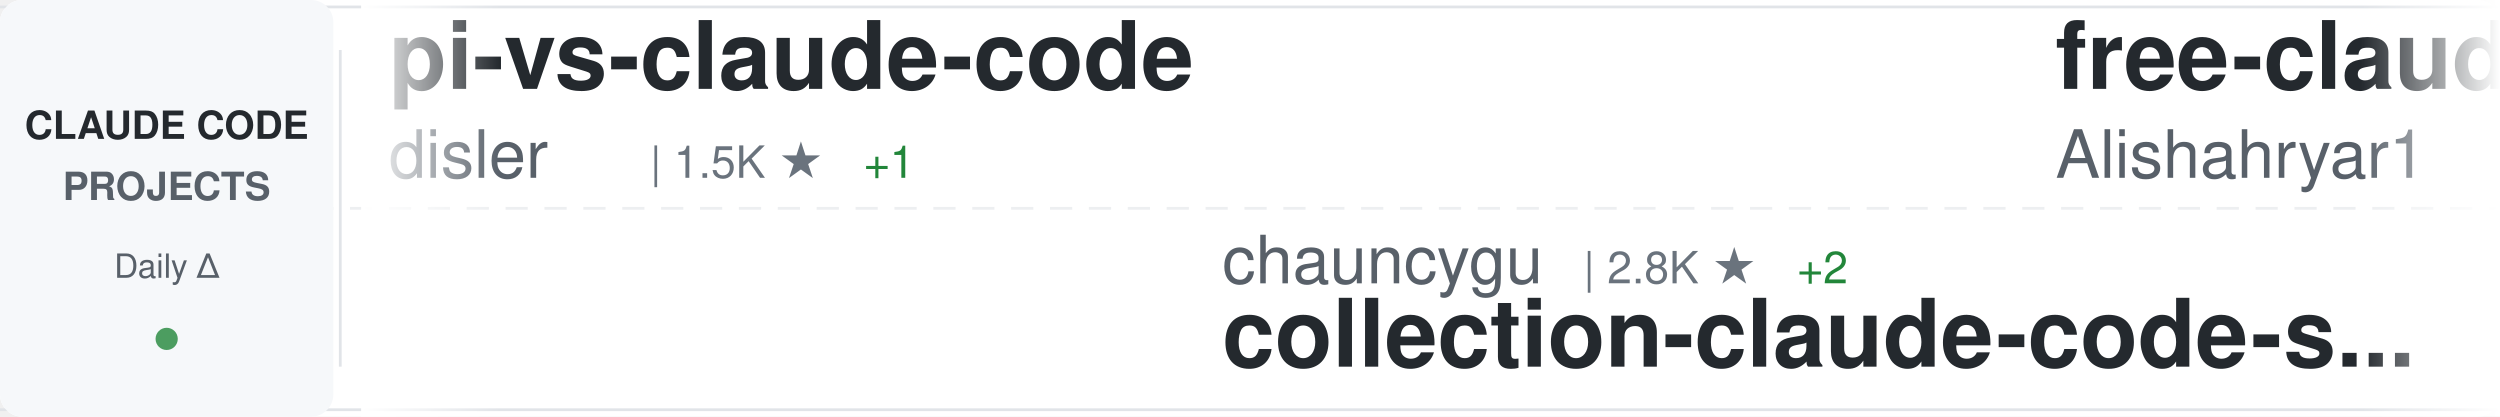
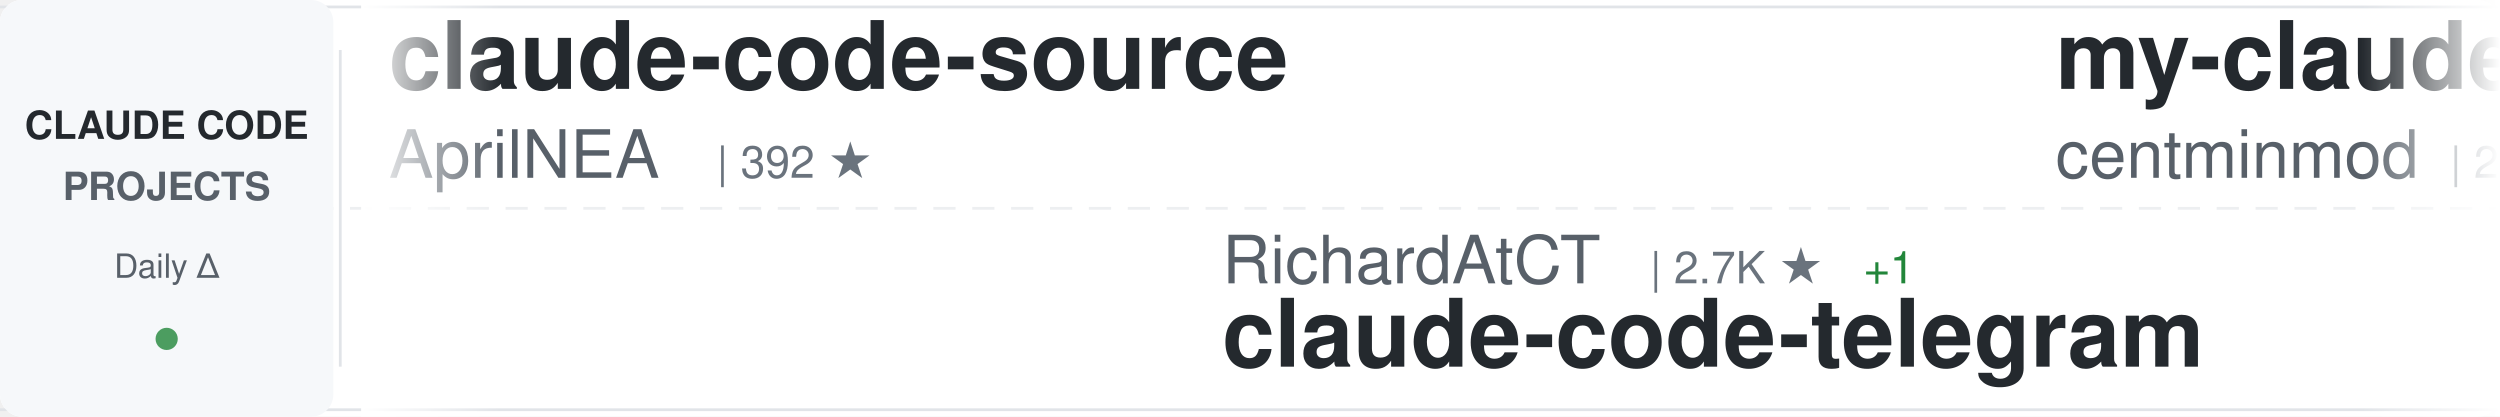
<svg xmlns="http://www.w3.org/2000/svg" width="900" height="150">
  <defs>
    <linearGradient id="awesomeLeftFade" x1="0%" y1="0%" x2="100%" y2="0%">
      <stop offset="0%" style="stop-color:#ffffff;stop-opacity:1" />
      <stop offset="100%" style="stop-color:#ffffff;stop-opacity:0" />
    </linearGradient>
    <linearGradient id="awesomeRightFade" x1="0%" y1="0%" x2="100%" y2="0%">
      <stop offset="0%" style="stop-color:#ffffff;stop-opacity:0" />
      <stop offset="100%" style="stop-color:#ffffff;stop-opacity:1" />
    </linearGradient>
  </defs>
  <rect width="900" height="150" fill="#ffffff" rx="8" />
  <rect x="0" y="2" width="900" height="1" fill="#e1e4e8" />
  <rect x="0" y="147" width="900" height="1" fill="#e1e4e8" />
  <line x1="0" y1="75" x2="900" y2="75" stroke="#e1e4e8" stroke-width="1" stroke-dasharray="8 6" opacity="0.6" />
  <rect x="0" y="0" width="120" height="150" fill="#f6f8fa" rx="8" />
  <text x="60" y="50" font-family="-apple-system, BlinkMacSystemFont, 'Segoe UI', Helvetica, Arial, sans-serif" font-size="14" font-weight="600" fill="#24292e" text-anchor="middle">CLAUDE CODE</text>
  <text x="60" y="72" font-family="-apple-system, BlinkMacSystemFont, 'Segoe UI', Helvetica, Arial, sans-serif" font-size="14" font-weight="600" fill="#586069" text-anchor="middle">PROJECTS</text>
  <text x="60" y="100" font-family="-apple-system, BlinkMacSystemFont, 'Segoe UI', Helvetica, Arial, sans-serif" font-size="12" font-weight="500" fill="#586069" text-anchor="middle">Daily Δ</text>
  <circle cx="60" cy="122" r="4" fill="#22863a" opacity="0.8" />
  <rect x="122" y="18" width="1" height="114" fill="#e1e4e8" />
  <clipPath id="awesomeTickerClip">
    <rect x="130" y="0" width="770" height="150" />
  </clipPath>
  <g clip-path="url(#awesomeTickerClip)">
    <g id="awesomeTickerItems">
      <animateTransform attributeName="transform" attributeType="XML" type="translate" from="0 0" to="-3000 0" dur="54s" repeatCount="indefinite" />
      <g transform="translate(0, 0)">
-         <text x="140" y="32" font-family="-apple-system, BlinkMacSystemFont, 'Segoe UI', Helvetica, Arial, sans-serif" font-size="34" font-weight="600" fill="#24292e">pi-vs-claude-code</text>
-         <text x="140" y="64" font-family="-apple-system, BlinkMacSystemFont, 'Segoe UI', Helvetica, Arial, sans-serif" font-size="24" font-weight="400" fill="#586069">disler</text>
-         <text x="234" y="64" font-family="-apple-system, BlinkMacSystemFont, 'Segoe UI', Helvetica, Arial, sans-serif" font-size="16" font-weight="500" fill="#6a737d">| 1.5K ★</text>
-         <text x="311" y="64" font-family="-apple-system, BlinkMacSystemFont, 'Segoe UI', Helvetica, Arial, sans-serif" font-size="16" font-weight="500" fill="#22863a"> +1</text>
+         <text x="140" y="32" font-family="-apple-system, BlinkMacSystemFont, 'Segoe UI', Helvetica, Arial, sans-serif" font-size="34" font-weight="600" fill="#24292e">claude-code-source</text>
+         <text x="140" y="64" font-family="-apple-system, BlinkMacSystemFont, 'Segoe UI', Helvetica, Arial, sans-serif" font-size="24" font-weight="400" fill="#586069">AprilNEA</text>
+         <text x="258" y="64" font-family="-apple-system, BlinkMacSystemFont, 'Segoe UI', Helvetica, Arial, sans-serif" font-size="16" font-weight="500" fill="#6a737d">| 392 ★</text>
      </g>
      <g transform="translate(300, 0)">
-         <text x="140" y="102" font-family="-apple-system, BlinkMacSystemFont, 'Segoe UI', Helvetica, Arial, sans-serif" font-size="24" font-weight="400" fill="#586069">chauncygu</text>
-         <text x="270" y="102" font-family="-apple-system, BlinkMacSystemFont, 'Segoe UI', Helvetica, Arial, sans-serif" font-size="16" font-weight="500" fill="#6a737d">| 2.8K ★</text>
-         <text x="347" y="102" font-family="-apple-system, BlinkMacSystemFont, 'Segoe UI', Helvetica, Arial, sans-serif" font-size="16" font-weight="500" fill="#22863a"> +2</text>
-         <text x="140" y="132" font-family="-apple-system, BlinkMacSystemFont, 'Segoe UI', Helvetica, Arial, sans-serif" font-size="34" font-weight="600" fill="#24292e">collection-claude-code-s...</text>
+         <text x="140" y="102" font-family="-apple-system, BlinkMacSystemFont, 'Segoe UI', Helvetica, Arial, sans-serif" font-size="24" font-weight="400" fill="#586069">RichardAtCT</text>
+         <text x="294" y="102" font-family="-apple-system, BlinkMacSystemFont, 'Segoe UI', Helvetica, Arial, sans-serif" font-size="16" font-weight="500" fill="#6a737d">| 2.7K ★</text>
+         <text x="371" y="102" font-family="-apple-system, BlinkMacSystemFont, 'Segoe UI', Helvetica, Arial, sans-serif" font-size="16" font-weight="500" fill="#22863a"> +1</text>
+         <text x="140" y="132" font-family="-apple-system, BlinkMacSystemFont, 'Segoe UI', Helvetica, Arial, sans-serif" font-size="34" font-weight="600" fill="#24292e">claude-code-telegram</text>
      </g>
      <g transform="translate(600, 0)">
-         <text x="140" y="32" font-family="-apple-system, BlinkMacSystemFont, 'Segoe UI', Helvetica, Arial, sans-serif" font-size="34" font-weight="600" fill="#24292e">free-claude-code</text>
-         <text x="140" y="64" font-family="-apple-system, BlinkMacSystemFont, 'Segoe UI', Helvetica, Arial, sans-serif" font-size="24" font-weight="400" fill="#586069">Alishahryar1</text>
-         <text x="306" y="64" font-family="-apple-system, BlinkMacSystemFont, 'Segoe UI', Helvetica, Arial, sans-serif" font-size="16" font-weight="500" fill="#6a737d">| 41.0K ★</text>
-         <text x="392" y="64" font-family="-apple-system, BlinkMacSystemFont, 'Segoe UI', Helvetica, Arial, sans-serif" font-size="16" font-weight="500" fill="#22863a"> +234</text>
+         <text x="140" y="32" font-family="-apple-system, BlinkMacSystemFont, 'Segoe UI', Helvetica, Arial, sans-serif" font-size="34" font-weight="600" fill="#24292e">my-claude-code-setup</text>
+         <text x="140" y="64" font-family="-apple-system, BlinkMacSystemFont, 'Segoe UI', Helvetica, Arial, sans-serif" font-size="24" font-weight="400" fill="#586069">centminmod</text>
+         <text x="282" y="64" font-family="-apple-system, BlinkMacSystemFont, 'Segoe UI', Helvetica, Arial, sans-serif" font-size="16" font-weight="500" fill="#6a737d">| 2.5K ★</text>
+         <text x="359" y="64" font-family="-apple-system, BlinkMacSystemFont, 'Segoe UI', Helvetica, Arial, sans-serif" font-size="16" font-weight="500" fill="#22863a"> +3</text>
      </g>
      <g transform="translate(900, 0)">
-         <text x="140" y="102" font-family="-apple-system, BlinkMacSystemFont, 'Segoe UI', Helvetica, Arial, sans-serif" font-size="24" font-weight="400" fill="#586069">Yeachan-Heo</text>
-         <text x="294" y="102" font-family="-apple-system, BlinkMacSystemFont, 'Segoe UI', Helvetica, Arial, sans-serif" font-size="16" font-weight="500" fill="#6a737d">| 37.9K ★</text>
-         <text x="380" y="102" font-family="-apple-system, BlinkMacSystemFont, 'Segoe UI', Helvetica, Arial, sans-serif" font-size="16" font-weight="500" fill="#22863a"> +30</text>
-         <text x="140" y="132" font-family="-apple-system, BlinkMacSystemFont, 'Segoe UI', Helvetica, Arial, sans-serif" font-size="34" font-weight="600" fill="#24292e">oh-my-claudecode</text>
+         <text x="140" y="102" font-family="-apple-system, BlinkMacSystemFont, 'Segoe UI', Helvetica, Arial, sans-serif" font-size="24" font-weight="400" fill="#586069">Chachamaru127</text>
+         <text x="318" y="102" font-family="-apple-system, BlinkMacSystemFont, 'Segoe UI', Helvetica, Arial, sans-serif" font-size="16" font-weight="500" fill="#6a737d">| 3.0K ★</text>
+         <text x="395" y="102" font-family="-apple-system, BlinkMacSystemFont, 'Segoe UI', Helvetica, Arial, sans-serif" font-size="16" font-weight="500" fill="#22863a"> +7</text>
+         <text x="140" y="132" font-family="-apple-system, BlinkMacSystemFont, 'Segoe UI', Helvetica, Arial, sans-serif" font-size="34" font-weight="600" fill="#24292e">claude-code-harness</text>
      </g>
      <g transform="translate(1200, 0)">
-         <text x="140" y="32" font-family="-apple-system, BlinkMacSystemFont, 'Segoe UI', Helvetica, Arial, sans-serif" font-size="34" font-weight="600" fill="#24292e">learn-claude-code</text>
-         <text x="140" y="64" font-family="-apple-system, BlinkMacSystemFont, 'Segoe UI', Helvetica, Arial, sans-serif" font-size="24" font-weight="400" fill="#586069">shareAI-lab</text>
-         <text x="294" y="64" font-family="-apple-system, BlinkMacSystemFont, 'Segoe UI', Helvetica, Arial, sans-serif" font-size="16" font-weight="500" fill="#6a737d">| 71.5K ★</text>
-         <text x="380" y="64" font-family="-apple-system, BlinkMacSystemFont, 'Segoe UI', Helvetica, Arial, sans-serif" font-size="16" font-weight="500" fill="#22863a"> +127</text>
+         <text x="140" y="32" font-family="-apple-system, BlinkMacSystemFont, 'Segoe UI', Helvetica, Arial, sans-serif" font-size="34" font-weight="600" fill="#24292e">claude-code-book</text>
+         <text x="140" y="64" font-family="-apple-system, BlinkMacSystemFont, 'Segoe UI', Helvetica, Arial, sans-serif" font-size="24" font-weight="400" fill="#586069">lintsinghua</text>
+         <text x="294" y="64" font-family="-apple-system, BlinkMacSystemFont, 'Segoe UI', Helvetica, Arial, sans-serif" font-size="16" font-weight="500" fill="#6a737d">| 4.0K ★</text>
+         <text x="371" y="64" font-family="-apple-system, BlinkMacSystemFont, 'Segoe UI', Helvetica, Arial, sans-serif" font-size="16" font-weight="500" fill="#22863a"> +4</text>
      </g>
      <g transform="translate(1500, 0)">
-         <text x="140" y="102" font-family="-apple-system, BlinkMacSystemFont, 'Segoe UI', Helvetica, Arial, sans-serif" font-size="24" font-weight="400" fill="#586069">JrCx7scC</text>
-         <text x="258" y="102" font-family="-apple-system, BlinkMacSystemFont, 'Segoe UI', Helvetica, Arial, sans-serif" font-size="16" font-weight="500" fill="#6a737d">| 371 ★</text>
-         <text x="140" y="132" font-family="-apple-system, BlinkMacSystemFont, 'Segoe UI', Helvetica, Arial, sans-serif" font-size="34" font-weight="600" fill="#24292e">claude-code-source</text>
+         <text x="140" y="102" font-family="-apple-system, BlinkMacSystemFont, 'Segoe UI', Helvetica, Arial, sans-serif" font-size="24" font-weight="400" fill="#586069">Alishahryar1</text>
+         <text x="306" y="102" font-family="-apple-system, BlinkMacSystemFont, 'Segoe UI', Helvetica, Arial, sans-serif" font-size="16" font-weight="500" fill="#6a737d">| 41.1K ★</text>
+         <text x="392" y="102" font-family="-apple-system, BlinkMacSystemFont, 'Segoe UI', Helvetica, Arial, sans-serif" font-size="16" font-weight="500" fill="#22863a"> +292</text>
+         <text x="140" y="132" font-family="-apple-system, BlinkMacSystemFont, 'Segoe UI', Helvetica, Arial, sans-serif" font-size="34" font-weight="600" fill="#24292e">free-claude-code</text>
      </g>
      <g transform="translate(1800, 0)">
-         <text x="140" y="32" font-family="-apple-system, BlinkMacSystemFont, 'Segoe UI', Helvetica, Arial, sans-serif" font-size="34" font-weight="600" fill="#24292e">claude-code-settings</text>
-         <text x="140" y="64" font-family="-apple-system, BlinkMacSystemFont, 'Segoe UI', Helvetica, Arial, sans-serif" font-size="24" font-weight="400" fill="#586069">feiskyer</text>
-         <text x="258" y="64" font-family="-apple-system, BlinkMacSystemFont, 'Segoe UI', Helvetica, Arial, sans-serif" font-size="16" font-weight="500" fill="#6a737d">| 1.6K ★</text>
-         <text x="335" y="64" font-family="-apple-system, BlinkMacSystemFont, 'Segoe UI', Helvetica, Arial, sans-serif" font-size="16" font-weight="500" fill="#22863a"> +2</text>
+         <text x="140" y="32" font-family="-apple-system, BlinkMacSystemFont, 'Segoe UI', Helvetica, Arial, sans-serif" font-size="34" font-weight="600" fill="#24292e">claude-code-analysis</text>
+         <text x="140" y="64" font-family="-apple-system, BlinkMacSystemFont, 'Segoe UI', Helvetica, Arial, sans-serif" font-size="24" font-weight="400" fill="#586069">liuup</text>
+         <text x="222" y="64" font-family="-apple-system, BlinkMacSystemFont, 'Segoe UI', Helvetica, Arial, sans-serif" font-size="16" font-weight="500" fill="#6a737d">| 3.6K ★</text>
+         <text x="299" y="64" font-family="-apple-system, BlinkMacSystemFont, 'Segoe UI', Helvetica, Arial, sans-serif" font-size="16" font-weight="500" fill="#22863a"> +12</text>
      </g>
      <g transform="translate(2100, 0)">
+         <text x="140" y="102" font-family="-apple-system, BlinkMacSystemFont, 'Segoe UI', Helvetica, Arial, sans-serif" font-size="24" font-weight="400" fill="#586069">OrcaWhisper</text>
+         <text x="294" y="102" font-family="-apple-system, BlinkMacSystemFont, 'Segoe UI', Helvetica, Arial, sans-serif" font-size="16" font-weight="500" fill="#6a737d">| 85 ★</text>
+         <text x="140" y="132" font-family="-apple-system, BlinkMacSystemFont, 'Segoe UI', Helvetica, Arial, sans-serif" font-size="34" font-weight="600" fill="#24292e">Claude-Code</text>
+       </g>
+       <g transform="translate(2400, 0)">
+         <text x="140" y="32" font-family="-apple-system, BlinkMacSystemFont, 'Segoe UI', Helvetica, Arial, sans-serif" font-size="34" font-weight="600" fill="#24292e">how-claude-code-works</text>
+         <text x="140" y="64" font-family="-apple-system, BlinkMacSystemFont, 'Segoe UI', Helvetica, Arial, sans-serif" font-size="24" font-weight="400" fill="#586069">Windy3f3f3f3f</text>
+         <text x="318" y="64" font-family="-apple-system, BlinkMacSystemFont, 'Segoe UI', Helvetica, Arial, sans-serif" font-size="16" font-weight="500" fill="#6a737d">| 3.2K ★</text>
+         <text x="395" y="64" font-family="-apple-system, BlinkMacSystemFont, 'Segoe UI', Helvetica, Arial, sans-serif" font-size="16" font-weight="500" fill="#22863a"> +14</text>
+       </g>
+       <g transform="translate(2700, 0)">
+         <text x="140" y="102" font-family="-apple-system, BlinkMacSystemFont, 'Segoe UI', Helvetica, Arial, sans-serif" font-size="24" font-weight="400" fill="#586069">davila7</text>
+         <text x="246" y="102" font-family="-apple-system, BlinkMacSystemFont, 'Segoe UI', Helvetica, Arial, sans-serif" font-size="16" font-weight="500" fill="#6a737d">| 29.8K ★</text>
+         <text x="332" y="102" font-family="-apple-system, BlinkMacSystemFont, 'Segoe UI', Helvetica, Arial, sans-serif" font-size="16" font-weight="500" fill="#22863a"> +49</text>
+         <text x="140" y="132" font-family="-apple-system, BlinkMacSystemFont, 'Segoe UI', Helvetica, Arial, sans-serif" font-size="34" font-weight="600" fill="#24292e">claude-code-templates</text>
+       </g>
+       <g transform="translate(3000, 0)">
+         <text x="140" y="32" font-family="-apple-system, BlinkMacSystemFont, 'Segoe UI', Helvetica, Arial, sans-serif" font-size="34" font-weight="600" fill="#24292e">claude-code-source</text>
+         <text x="140" y="64" font-family="-apple-system, BlinkMacSystemFont, 'Segoe UI', Helvetica, Arial, sans-serif" font-size="24" font-weight="400" fill="#586069">AprilNEA</text>
+         <text x="258" y="64" font-family="-apple-system, BlinkMacSystemFont, 'Segoe UI', Helvetica, Arial, sans-serif" font-size="16" font-weight="500" fill="#6a737d">| 392 ★</text>
+       </g>
+       <g transform="translate(3300, 0)">
+         <text x="140" y="102" font-family="-apple-system, BlinkMacSystemFont, 'Segoe UI', Helvetica, Arial, sans-serif" font-size="24" font-weight="400" fill="#586069">RichardAtCT</text>
+         <text x="294" y="102" font-family="-apple-system, BlinkMacSystemFont, 'Segoe UI', Helvetica, Arial, sans-serif" font-size="16" font-weight="500" fill="#6a737d">| 2.7K ★</text>
+         <text x="371" y="102" font-family="-apple-system, BlinkMacSystemFont, 'Segoe UI', Helvetica, Arial, sans-serif" font-size="16" font-weight="500" fill="#22863a"> +1</text>
+         <text x="140" y="132" font-family="-apple-system, BlinkMacSystemFont, 'Segoe UI', Helvetica, Arial, sans-serif" font-size="34" font-weight="600" fill="#24292e">claude-code-telegram</text>
+       </g>
+       <g transform="translate(3600, 0)">
+         <text x="140" y="32" font-family="-apple-system, BlinkMacSystemFont, 'Segoe UI', Helvetica, Arial, sans-serif" font-size="34" font-weight="600" fill="#24292e">my-claude-code-setup</text>
+         <text x="140" y="64" font-family="-apple-system, BlinkMacSystemFont, 'Segoe UI', Helvetica, Arial, sans-serif" font-size="24" font-weight="400" fill="#586069">centminmod</text>
+         <text x="282" y="64" font-family="-apple-system, BlinkMacSystemFont, 'Segoe UI', Helvetica, Arial, sans-serif" font-size="16" font-weight="500" fill="#6a737d">| 2.5K ★</text>
+         <text x="359" y="64" font-family="-apple-system, BlinkMacSystemFont, 'Segoe UI', Helvetica, Arial, sans-serif" font-size="16" font-weight="500" fill="#22863a"> +3</text>
+       </g>
+       <g transform="translate(3900, 0)">
        <text x="140" y="102" font-family="-apple-system, BlinkMacSystemFont, 'Segoe UI', Helvetica, Arial, sans-serif" font-size="24" font-weight="400" fill="#586069">Chachamaru127</text>
        <text x="318" y="102" font-family="-apple-system, BlinkMacSystemFont, 'Segoe UI', Helvetica, Arial, sans-serif" font-size="16" font-weight="500" fill="#6a737d">| 3.0K ★</text>
-         <text x="395" y="102" font-family="-apple-system, BlinkMacSystemFont, 'Segoe UI', Helvetica, Arial, sans-serif" font-size="16" font-weight="500" fill="#22863a"> +6</text>
+         <text x="395" y="102" font-family="-apple-system, BlinkMacSystemFont, 'Segoe UI', Helvetica, Arial, sans-serif" font-size="16" font-weight="500" fill="#22863a"> +7</text>
        <text x="140" y="132" font-family="-apple-system, BlinkMacSystemFont, 'Segoe UI', Helvetica, Arial, sans-serif" font-size="34" font-weight="600" fill="#24292e">claude-code-harness</text>
-       </g>
-       <g transform="translate(2400, 0)">
-         <text x="140" y="32" font-family="-apple-system, BlinkMacSystemFont, 'Segoe UI', Helvetica, Arial, sans-serif" font-size="34" font-weight="600" fill="#24292e">skills</text>
-         <text x="140" y="64" font-family="-apple-system, BlinkMacSystemFont, 'Segoe UI', Helvetica, Arial, sans-serif" font-size="24" font-weight="400" fill="#586069">anthropics</text>
-         <text x="282" y="64" font-family="-apple-system, BlinkMacSystemFont, 'Segoe UI', Helvetica, Arial, sans-serif" font-size="16" font-weight="500" fill="#6a737d">| 162.8K ★</text>
-         <text x="377" y="64" font-family="-apple-system, BlinkMacSystemFont, 'Segoe UI', Helvetica, Arial, sans-serif" font-size="16" font-weight="500" fill="#22863a"> +306</text>
-       </g>
-       <g transform="translate(2700, 0)">
-         <text x="140" y="102" font-family="-apple-system, BlinkMacSystemFont, 'Segoe UI', Helvetica, Arial, sans-serif" font-size="24" font-weight="400" fill="#586069">ChinaSiro</text>
-         <text x="270" y="102" font-family="-apple-system, BlinkMacSystemFont, 'Segoe UI', Helvetica, Arial, sans-serif" font-size="16" font-weight="500" fill="#6a737d">| 9.6K ★</text>
-         <text x="347" y="102" font-family="-apple-system, BlinkMacSystemFont, 'Segoe UI', Helvetica, Arial, sans-serif" font-size="16" font-weight="500" fill="#22863a"> +3</text>
-         <text x="140" y="132" font-family="-apple-system, BlinkMacSystemFont, 'Segoe UI', Helvetica, Arial, sans-serif" font-size="34" font-weight="600" fill="#24292e">claude-code-sourcemap</text>
-       </g>
-       <g transform="translate(3000, 0)">
-         <text x="140" y="32" font-family="-apple-system, BlinkMacSystemFont, 'Segoe UI', Helvetica, Arial, sans-serif" font-size="34" font-weight="600" fill="#24292e">pi-vs-claude-code</text>
-         <text x="140" y="64" font-family="-apple-system, BlinkMacSystemFont, 'Segoe UI', Helvetica, Arial, sans-serif" font-size="24" font-weight="400" fill="#586069">disler</text>
-         <text x="234" y="64" font-family="-apple-system, BlinkMacSystemFont, 'Segoe UI', Helvetica, Arial, sans-serif" font-size="16" font-weight="500" fill="#6a737d">| 1.5K ★</text>
-         <text x="311" y="64" font-family="-apple-system, BlinkMacSystemFont, 'Segoe UI', Helvetica, Arial, sans-serif" font-size="16" font-weight="500" fill="#22863a"> +1</text>
-       </g>
-       <g transform="translate(3300, 0)">
-         <text x="140" y="102" font-family="-apple-system, BlinkMacSystemFont, 'Segoe UI', Helvetica, Arial, sans-serif" font-size="24" font-weight="400" fill="#586069">chauncygu</text>
-         <text x="270" y="102" font-family="-apple-system, BlinkMacSystemFont, 'Segoe UI', Helvetica, Arial, sans-serif" font-size="16" font-weight="500" fill="#6a737d">| 2.8K ★</text>
-         <text x="347" y="102" font-family="-apple-system, BlinkMacSystemFont, 'Segoe UI', Helvetica, Arial, sans-serif" font-size="16" font-weight="500" fill="#22863a"> +2</text>
-         <text x="140" y="132" font-family="-apple-system, BlinkMacSystemFont, 'Segoe UI', Helvetica, Arial, sans-serif" font-size="34" font-weight="600" fill="#24292e">collection-claude-code-s...</text>
-       </g>
-       <g transform="translate(3600, 0)">
-         <text x="140" y="32" font-family="-apple-system, BlinkMacSystemFont, 'Segoe UI', Helvetica, Arial, sans-serif" font-size="34" font-weight="600" fill="#24292e">free-claude-code</text>
-         <text x="140" y="64" font-family="-apple-system, BlinkMacSystemFont, 'Segoe UI', Helvetica, Arial, sans-serif" font-size="24" font-weight="400" fill="#586069">Alishahryar1</text>
-         <text x="306" y="64" font-family="-apple-system, BlinkMacSystemFont, 'Segoe UI', Helvetica, Arial, sans-serif" font-size="16" font-weight="500" fill="#6a737d">| 41.0K ★</text>
-         <text x="392" y="64" font-family="-apple-system, BlinkMacSystemFont, 'Segoe UI', Helvetica, Arial, sans-serif" font-size="16" font-weight="500" fill="#22863a"> +234</text>
-       </g>
-       <g transform="translate(3900, 0)">
-         <text x="140" y="102" font-family="-apple-system, BlinkMacSystemFont, 'Segoe UI', Helvetica, Arial, sans-serif" font-size="24" font-weight="400" fill="#586069">Yeachan-Heo</text>
-         <text x="294" y="102" font-family="-apple-system, BlinkMacSystemFont, 'Segoe UI', Helvetica, Arial, sans-serif" font-size="16" font-weight="500" fill="#6a737d">| 37.9K ★</text>
-         <text x="380" y="102" font-family="-apple-system, BlinkMacSystemFont, 'Segoe UI', Helvetica, Arial, sans-serif" font-size="16" font-weight="500" fill="#22863a"> +30</text>
-         <text x="140" y="132" font-family="-apple-system, BlinkMacSystemFont, 'Segoe UI', Helvetica, Arial, sans-serif" font-size="34" font-weight="600" fill="#24292e">oh-my-claudecode</text>
      </g>
    </g>
  </g>
  <rect x="130" y="0" width="50" height="150" fill="url(#awesomeLeftFade)" />
  <rect x="850" y="0" width="50" height="150" fill="url(#awesomeRightFade)" />
</svg>
